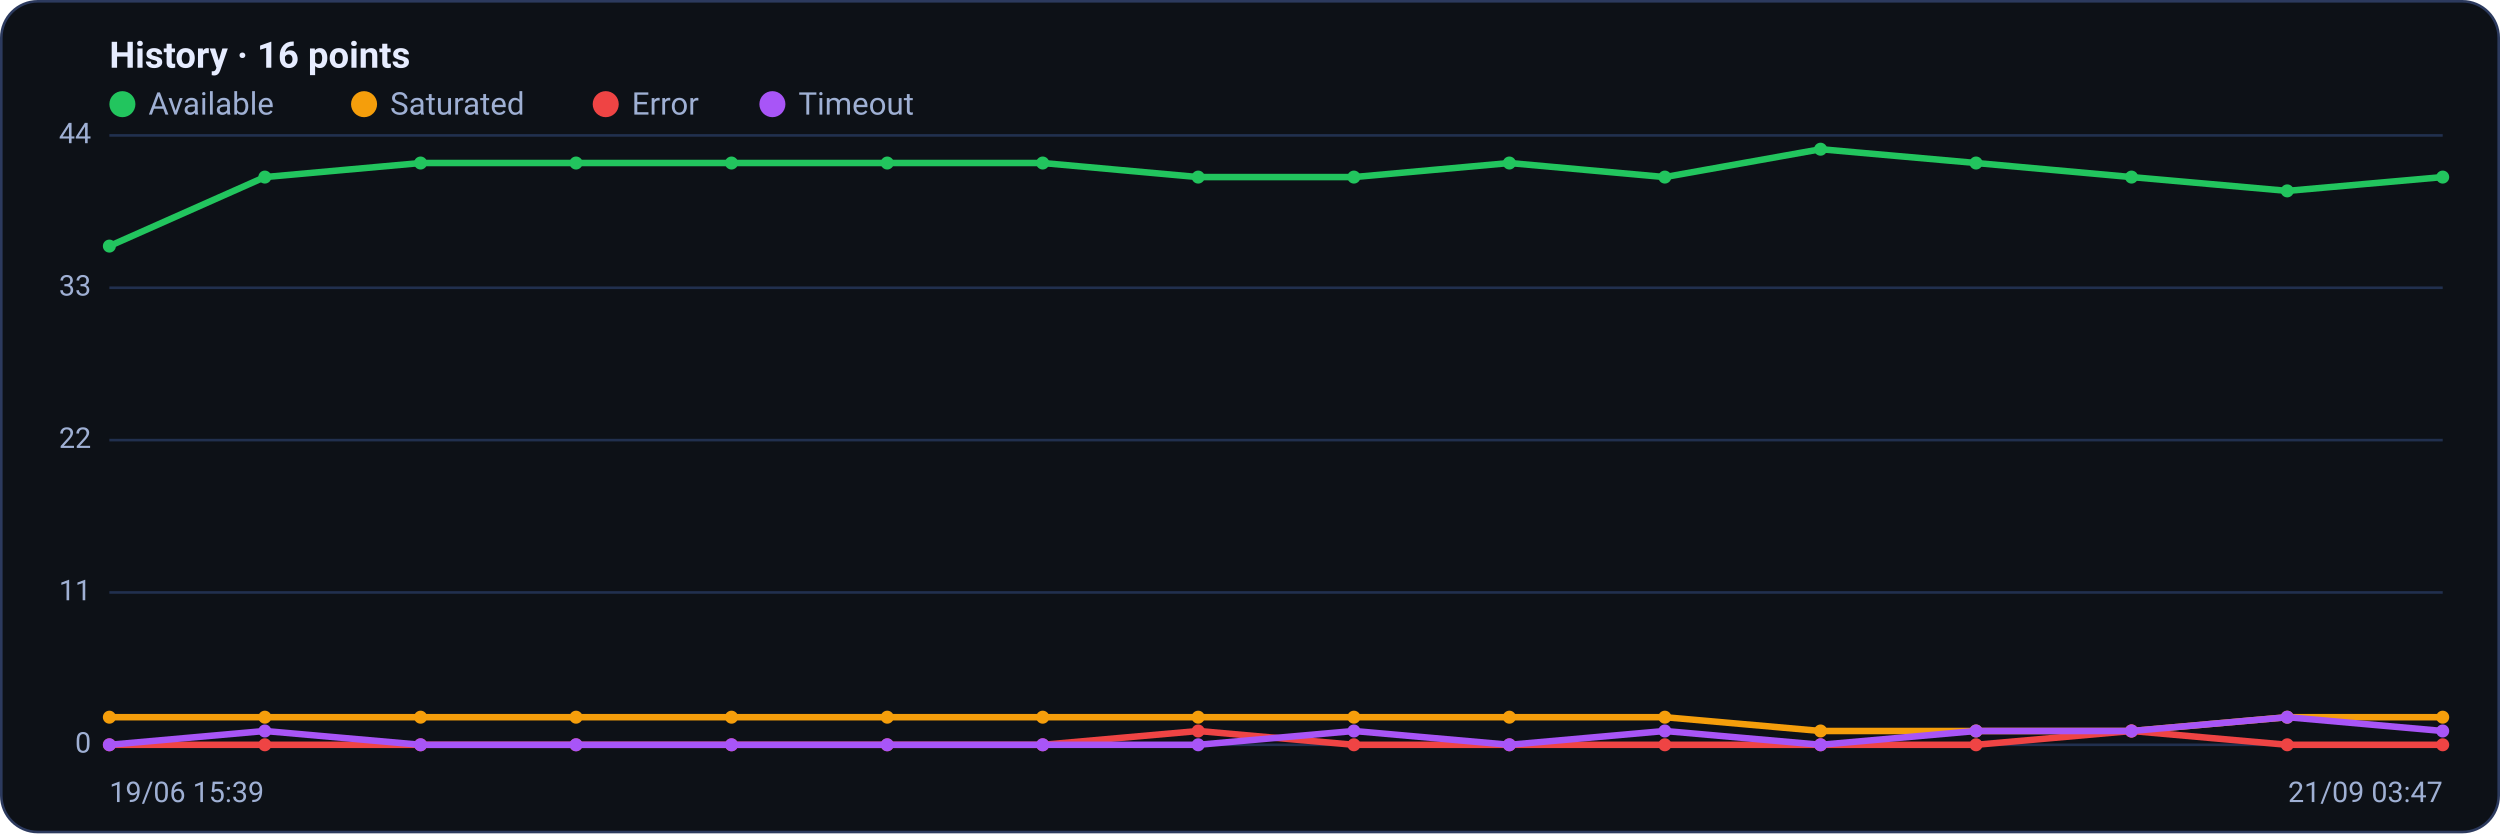
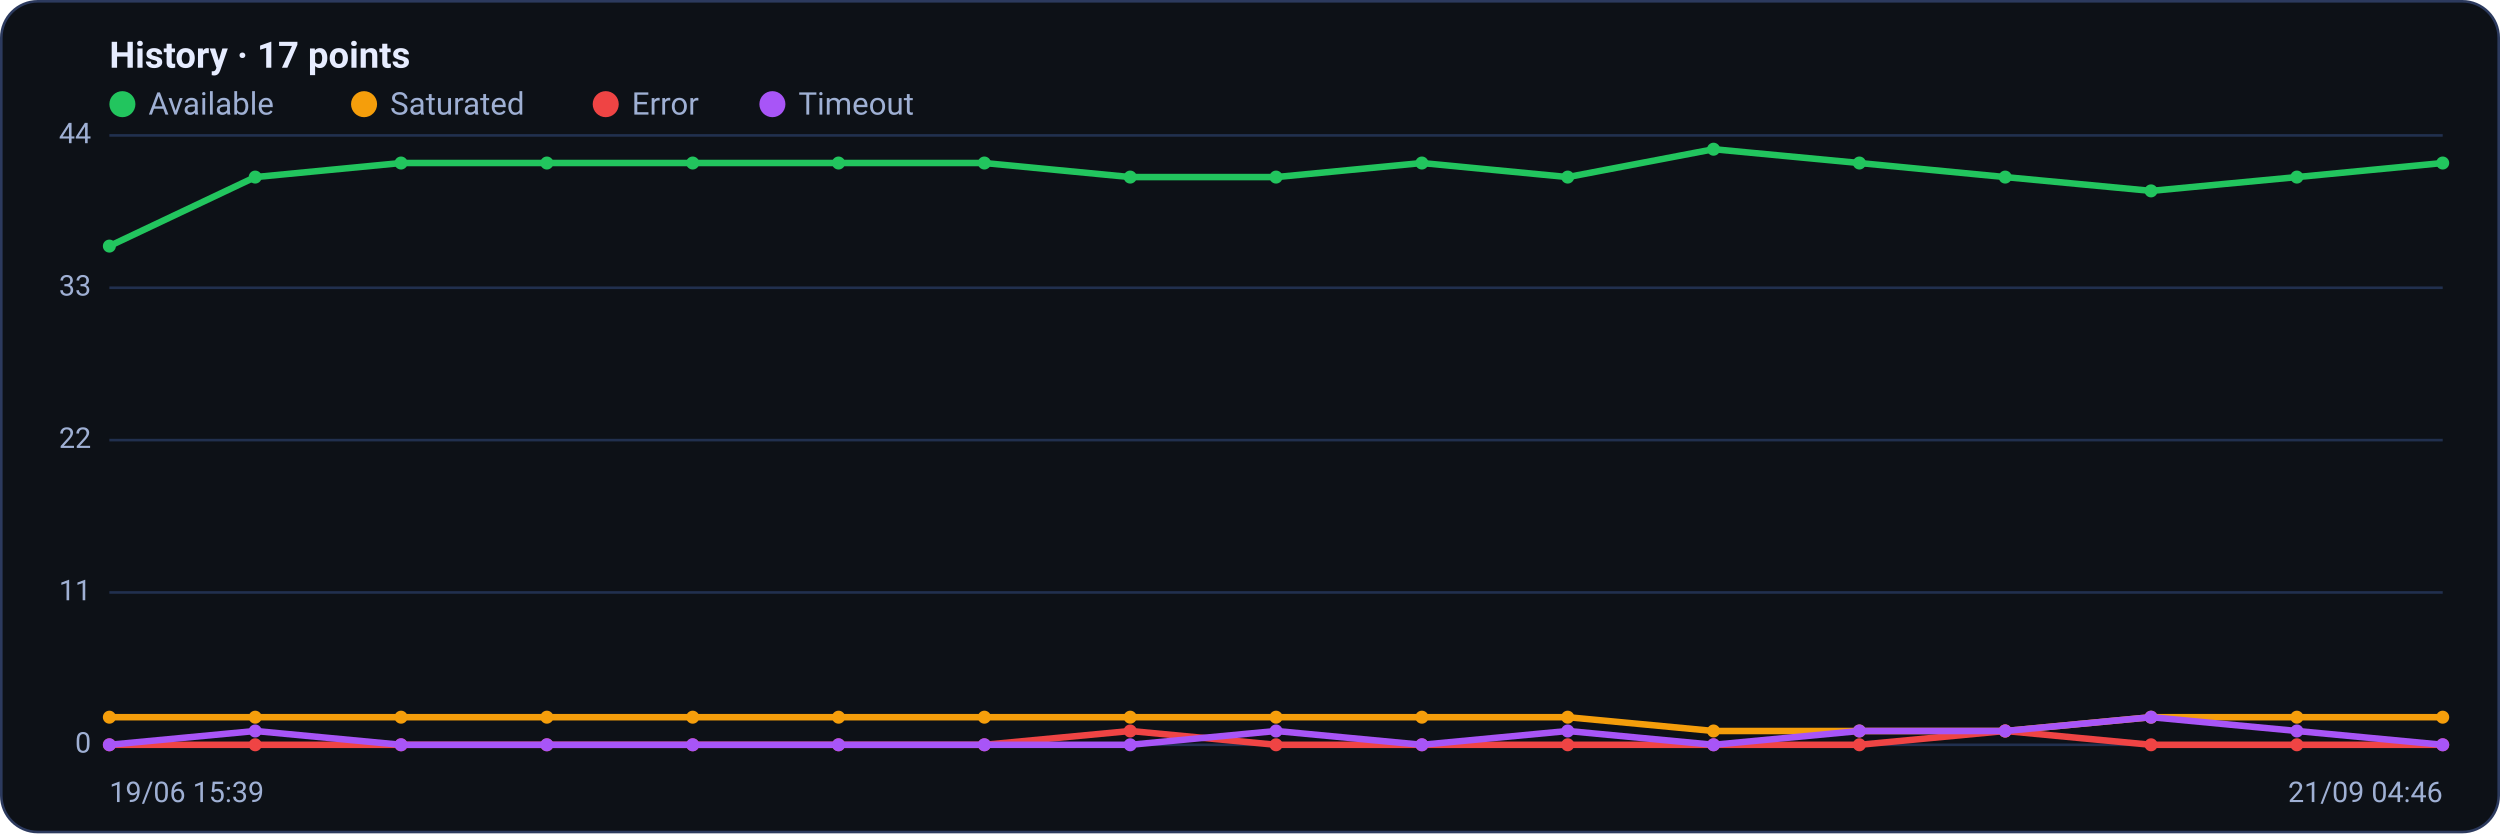
<svg xmlns="http://www.w3.org/2000/svg" viewBox="0 0 960 320" width="960" height="320" font-family="Segoe UI, system-ui, -apple-system, Roboto, Helvetica, Arial, sans-serif" role="img" aria-label="Availability history per region">
  <rect x="0.5" y="0.5" width="959" height="319" rx="14" fill="#0d1117" stroke="#2c3a5e" />
-   <text x="42" y="26" font-size="14" font-weight="600" fill="#e6ecff">History · 16 points</text>
+   <text x="42" y="26" font-size="14" font-weight="600" fill="#e6ecff">History · 17 points</text>
  <circle cx="47" cy="40" r="5" fill="#22c55e" />
  <text x="57" y="44" font-size="12" fill="#9fb0d4">Available</text>
  <circle cx="139.8" cy="40" r="5" fill="#f59e0b" />
  <text x="149.8" y="44" font-size="12" fill="#9fb0d4">Saturated</text>
  <circle cx="232.6" cy="40" r="5" fill="#ef4444" />
  <text x="242.6" y="44" font-size="12" fill="#9fb0d4">Error</text>
  <circle cx="296.6" cy="40" r="5" fill="#a855f7" />
  <text x="306.6" y="44" font-size="12" fill="#9fb0d4">Timeout</text>
  <line x1="42" y1="286.0" x2="938" y2="286.0" stroke="#21304f" stroke-width="1" />
  <text x="35" y="289.0" text-anchor="end" font-size="11" fill="#9fb0d4">0</text>
  <line x1="42" y1="227.5" x2="938" y2="227.5" stroke="#21304f" stroke-width="1" />
  <text x="35" y="230.5" text-anchor="end" font-size="11" fill="#9fb0d4">11</text>
  <line x1="42" y1="169.0" x2="938" y2="169.0" stroke="#21304f" stroke-width="1" />
  <text x="35" y="172.0" text-anchor="end" font-size="11" fill="#9fb0d4">22</text>
  <line x1="42" y1="110.5" x2="938" y2="110.5" stroke="#21304f" stroke-width="1" />
  <text x="35" y="113.5" text-anchor="end" font-size="11" fill="#9fb0d4">33</text>
  <line x1="42" y1="52.0" x2="938" y2="52.0" stroke="#21304f" stroke-width="1" />
  <text x="35" y="55.0" text-anchor="end" font-size="11" fill="#9fb0d4">44</text>
-   <polyline fill="none" stroke="#22c55e" stroke-width="2.5" stroke-linejoin="round" stroke-linecap="round" points="42.0,94.5 101.7,68.0 161.5,62.6 221.2,62.6 280.9,62.6 340.7,62.6 400.4,62.6 460.1,68.0 519.9,68.0 579.6,62.6 639.3,68.0 699.1,57.3 758.8,62.6 818.5,68.0 878.3,73.3 938.0,68.0" />
+   <polyline fill="none" stroke="#22c55e" stroke-width="2.5" stroke-linejoin="round" stroke-linecap="round" points="42.0,94.5 98.0,68.0 154.0,62.6 210.0,62.6 266.0,62.6 322.0,62.6 378.0,62.6 434.0,68.0 490.0,68.0 546.0,62.6 602.0,68.0 658.0,57.3 714.0,62.6 770.0,68.0 826.0,73.3 882.0,68.0 938.0,62.6" />
  <circle cx="42.0" cy="94.5" r="2.5" fill="#22c55e" />
-   <circle cx="101.7" cy="68.0" r="2.5" fill="#22c55e" />
-   <circle cx="161.5" cy="62.6" r="2.5" fill="#22c55e" />
-   <circle cx="221.2" cy="62.6" r="2.5" fill="#22c55e" />
-   <circle cx="280.9" cy="62.6" r="2.5" fill="#22c55e" />
-   <circle cx="340.7" cy="62.6" r="2.5" fill="#22c55e" />
-   <circle cx="400.4" cy="62.6" r="2.5" fill="#22c55e" />
-   <circle cx="460.1" cy="68.0" r="2.5" fill="#22c55e" />
-   <circle cx="519.9" cy="68.0" r="2.5" fill="#22c55e" />
-   <circle cx="579.6" cy="62.6" r="2.5" fill="#22c55e" />
-   <circle cx="639.3" cy="68.0" r="2.5" fill="#22c55e" />
-   <circle cx="699.1" cy="57.3" r="2.5" fill="#22c55e" />
-   <circle cx="758.8" cy="62.6" r="2.5" fill="#22c55e" />
-   <circle cx="818.5" cy="68.0" r="2.5" fill="#22c55e" />
-   <circle cx="878.3" cy="73.3" r="2.5" fill="#22c55e" />
-   <circle cx="938.0" cy="68.0" r="2.5" fill="#22c55e" />
-   <polyline fill="none" stroke="#f59e0b" stroke-width="2.5" stroke-linejoin="round" stroke-linecap="round" points="42.0,275.4 101.7,275.4 161.5,275.4 221.2,275.4 280.9,275.4 340.7,275.4 400.4,275.4 460.1,275.4 519.9,275.4 579.6,275.4 639.3,275.4 699.1,280.7 758.8,280.7 818.5,280.7 878.3,275.4 938.0,275.4" />
+   <circle cx="98.0" cy="68.0" r="2.5" fill="#22c55e" />
+   <circle cx="154.0" cy="62.6" r="2.5" fill="#22c55e" />
+   <circle cx="210.0" cy="62.6" r="2.5" fill="#22c55e" />
+   <circle cx="266.0" cy="62.6" r="2.5" fill="#22c55e" />
+   <circle cx="322.0" cy="62.6" r="2.5" fill="#22c55e" />
+   <circle cx="378.0" cy="62.6" r="2.5" fill="#22c55e" />
+   <circle cx="434.0" cy="68.0" r="2.5" fill="#22c55e" />
+   <circle cx="490.0" cy="68.0" r="2.5" fill="#22c55e" />
+   <circle cx="546.0" cy="62.6" r="2.5" fill="#22c55e" />
+   <circle cx="602.0" cy="68.0" r="2.5" fill="#22c55e" />
+   <circle cx="658.0" cy="57.3" r="2.5" fill="#22c55e" />
+   <circle cx="714.0" cy="62.6" r="2.5" fill="#22c55e" />
+   <circle cx="770.0" cy="68.0" r="2.5" fill="#22c55e" />
+   <circle cx="826.0" cy="73.3" r="2.5" fill="#22c55e" />
+   <circle cx="882.0" cy="68.0" r="2.5" fill="#22c55e" />
+   <circle cx="938.0" cy="62.6" r="2.5" fill="#22c55e" />
+   <polyline fill="none" stroke="#f59e0b" stroke-width="2.5" stroke-linejoin="round" stroke-linecap="round" points="42.0,275.4 98.0,275.4 154.0,275.4 210.0,275.4 266.0,275.4 322.0,275.4 378.0,275.4 434.0,275.4 490.0,275.4 546.0,275.4 602.0,275.4 658.0,280.7 714.0,280.7 770.0,280.7 826.0,275.4 882.0,275.4 938.0,275.4" />
  <circle cx="42.0" cy="275.4" r="2.5" fill="#f59e0b" />
-   <circle cx="101.7" cy="275.4" r="2.5" fill="#f59e0b" />
-   <circle cx="161.5" cy="275.4" r="2.5" fill="#f59e0b" />
-   <circle cx="221.2" cy="275.4" r="2.5" fill="#f59e0b" />
-   <circle cx="280.9" cy="275.4" r="2.5" fill="#f59e0b" />
-   <circle cx="340.7" cy="275.4" r="2.5" fill="#f59e0b" />
-   <circle cx="400.4" cy="275.4" r="2.5" fill="#f59e0b" />
-   <circle cx="460.1" cy="275.4" r="2.5" fill="#f59e0b" />
-   <circle cx="519.9" cy="275.4" r="2.5" fill="#f59e0b" />
-   <circle cx="579.6" cy="275.4" r="2.5" fill="#f59e0b" />
-   <circle cx="639.3" cy="275.4" r="2.5" fill="#f59e0b" />
-   <circle cx="699.1" cy="280.7" r="2.5" fill="#f59e0b" />
-   <circle cx="758.8" cy="280.7" r="2.5" fill="#f59e0b" />
-   <circle cx="818.5" cy="280.7" r="2.5" fill="#f59e0b" />
-   <circle cx="878.3" cy="275.4" r="2.5" fill="#f59e0b" />
+   <circle cx="98.0" cy="275.4" r="2.5" fill="#f59e0b" />
+   <circle cx="154.0" cy="275.4" r="2.5" fill="#f59e0b" />
+   <circle cx="210.0" cy="275.4" r="2.5" fill="#f59e0b" />
+   <circle cx="266.0" cy="275.4" r="2.5" fill="#f59e0b" />
+   <circle cx="322.0" cy="275.4" r="2.5" fill="#f59e0b" />
+   <circle cx="378.0" cy="275.4" r="2.5" fill="#f59e0b" />
+   <circle cx="434.0" cy="275.4" r="2.5" fill="#f59e0b" />
+   <circle cx="490.0" cy="275.4" r="2.5" fill="#f59e0b" />
+   <circle cx="546.0" cy="275.4" r="2.5" fill="#f59e0b" />
+   <circle cx="602.0" cy="275.4" r="2.5" fill="#f59e0b" />
+   <circle cx="658.0" cy="280.7" r="2.5" fill="#f59e0b" />
+   <circle cx="714.0" cy="280.7" r="2.5" fill="#f59e0b" />
+   <circle cx="770.0" cy="280.7" r="2.5" fill="#f59e0b" />
+   <circle cx="826.0" cy="275.4" r="2.5" fill="#f59e0b" />
+   <circle cx="882.0" cy="275.4" r="2.5" fill="#f59e0b" />
  <circle cx="938.0" cy="275.4" r="2.5" fill="#f59e0b" />
-   <polyline fill="none" stroke="#ef4444" stroke-width="2.5" stroke-linejoin="round" stroke-linecap="round" points="42.0,286.0 101.7,286.0 161.5,286.0 221.2,286.0 280.9,286.0 340.7,286.0 400.4,286.0 460.1,280.7 519.9,286.0 579.6,286.0 639.3,286.0 699.1,286.0 758.8,286.0 818.5,280.7 878.3,286.0 938.0,286.0" />
+   <polyline fill="none" stroke="#ef4444" stroke-width="2.5" stroke-linejoin="round" stroke-linecap="round" points="42.0,286.0 98.0,286.0 154.0,286.0 210.0,286.0 266.0,286.0 322.0,286.0 378.0,286.0 434.0,280.7 490.0,286.0 546.0,286.0 602.0,286.0 658.0,286.0 714.0,286.0 770.0,280.7 826.0,286.0 882.0,286.0 938.0,286.0" />
  <circle cx="42.0" cy="286.0" r="2.5" fill="#ef4444" />
-   <circle cx="101.7" cy="286.0" r="2.5" fill="#ef4444" />
-   <circle cx="161.5" cy="286.0" r="2.5" fill="#ef4444" />
-   <circle cx="221.2" cy="286.0" r="2.5" fill="#ef4444" />
-   <circle cx="280.9" cy="286.0" r="2.5" fill="#ef4444" />
-   <circle cx="340.7" cy="286.0" r="2.5" fill="#ef4444" />
-   <circle cx="400.4" cy="286.0" r="2.5" fill="#ef4444" />
-   <circle cx="460.1" cy="280.7" r="2.5" fill="#ef4444" />
-   <circle cx="519.9" cy="286.0" r="2.5" fill="#ef4444" />
-   <circle cx="579.6" cy="286.0" r="2.5" fill="#ef4444" />
-   <circle cx="639.3" cy="286.0" r="2.5" fill="#ef4444" />
-   <circle cx="699.1" cy="286.0" r="2.5" fill="#ef4444" />
-   <circle cx="758.8" cy="286.0" r="2.5" fill="#ef4444" />
-   <circle cx="818.5" cy="280.7" r="2.5" fill="#ef4444" />
-   <circle cx="878.3" cy="286.0" r="2.5" fill="#ef4444" />
+   <circle cx="98.0" cy="286.0" r="2.5" fill="#ef4444" />
+   <circle cx="154.0" cy="286.0" r="2.5" fill="#ef4444" />
+   <circle cx="210.0" cy="286.0" r="2.5" fill="#ef4444" />
+   <circle cx="266.0" cy="286.0" r="2.5" fill="#ef4444" />
+   <circle cx="322.0" cy="286.0" r="2.5" fill="#ef4444" />
+   <circle cx="378.0" cy="286.0" r="2.5" fill="#ef4444" />
+   <circle cx="434.0" cy="280.7" r="2.5" fill="#ef4444" />
+   <circle cx="490.0" cy="286.0" r="2.5" fill="#ef4444" />
+   <circle cx="546.0" cy="286.0" r="2.5" fill="#ef4444" />
+   <circle cx="602.0" cy="286.0" r="2.5" fill="#ef4444" />
+   <circle cx="658.0" cy="286.0" r="2.5" fill="#ef4444" />
+   <circle cx="714.0" cy="286.0" r="2.5" fill="#ef4444" />
+   <circle cx="770.0" cy="280.7" r="2.5" fill="#ef4444" />
+   <circle cx="826.0" cy="286.0" r="2.5" fill="#ef4444" />
+   <circle cx="882.0" cy="286.0" r="2.5" fill="#ef4444" />
  <circle cx="938.0" cy="286.0" r="2.5" fill="#ef4444" />
-   <polyline fill="none" stroke="#a855f7" stroke-width="2.5" stroke-linejoin="round" stroke-linecap="round" points="42.0,286.0 101.7,280.7 161.5,286.0 221.2,286.0 280.9,286.0 340.7,286.0 400.4,286.0 460.1,286.0 519.9,280.7 579.6,286.0 639.3,280.7 699.1,286.0 758.8,280.7 818.5,280.7 878.3,275.4 938.0,280.7" />
+   <polyline fill="none" stroke="#a855f7" stroke-width="2.5" stroke-linejoin="round" stroke-linecap="round" points="42.0,286.0 98.0,280.7 154.0,286.0 210.0,286.0 266.0,286.0 322.0,286.0 378.0,286.0 434.0,286.0 490.0,280.7 546.0,286.0 602.0,280.7 658.0,286.0 714.0,280.7 770.0,280.7 826.0,275.4 882.0,280.7 938.0,286.0" />
  <circle cx="42.0" cy="286.0" r="2.5" fill="#a855f7" />
-   <circle cx="101.7" cy="280.7" r="2.5" fill="#a855f7" />
-   <circle cx="161.5" cy="286.0" r="2.5" fill="#a855f7" />
-   <circle cx="221.2" cy="286.0" r="2.5" fill="#a855f7" />
-   <circle cx="280.9" cy="286.0" r="2.5" fill="#a855f7" />
-   <circle cx="340.7" cy="286.0" r="2.5" fill="#a855f7" />
-   <circle cx="400.4" cy="286.0" r="2.5" fill="#a855f7" />
-   <circle cx="460.1" cy="286.0" r="2.5" fill="#a855f7" />
-   <circle cx="519.9" cy="280.7" r="2.5" fill="#a855f7" />
-   <circle cx="579.6" cy="286.0" r="2.5" fill="#a855f7" />
-   <circle cx="639.3" cy="280.7" r="2.5" fill="#a855f7" />
-   <circle cx="699.1" cy="286.0" r="2.5" fill="#a855f7" />
-   <circle cx="758.8" cy="280.7" r="2.5" fill="#a855f7" />
-   <circle cx="818.5" cy="280.7" r="2.5" fill="#a855f7" />
-   <circle cx="878.3" cy="275.4" r="2.5" fill="#a855f7" />
-   <circle cx="938.0" cy="280.7" r="2.5" fill="#a855f7" />
+   <circle cx="98.0" cy="280.7" r="2.5" fill="#a855f7" />
+   <circle cx="154.0" cy="286.0" r="2.5" fill="#a855f7" />
+   <circle cx="210.0" cy="286.0" r="2.5" fill="#a855f7" />
+   <circle cx="266.0" cy="286.0" r="2.5" fill="#a855f7" />
+   <circle cx="322.0" cy="286.0" r="2.5" fill="#a855f7" />
+   <circle cx="378.0" cy="286.0" r="2.5" fill="#a855f7" />
+   <circle cx="434.0" cy="286.0" r="2.5" fill="#a855f7" />
+   <circle cx="490.0" cy="280.7" r="2.5" fill="#a855f7" />
+   <circle cx="546.0" cy="286.0" r="2.5" fill="#a855f7" />
+   <circle cx="602.0" cy="280.7" r="2.5" fill="#a855f7" />
+   <circle cx="658.0" cy="286.0" r="2.5" fill="#a855f7" />
+   <circle cx="714.0" cy="280.7" r="2.5" fill="#a855f7" />
+   <circle cx="770.0" cy="280.7" r="2.5" fill="#a855f7" />
+   <circle cx="826.0" cy="275.4" r="2.5" fill="#a855f7" />
+   <circle cx="882.0" cy="280.7" r="2.5" fill="#a855f7" />
+   <circle cx="938.0" cy="286.0" r="2.5" fill="#a855f7" />
  <text x="42" y="308" font-size="11" fill="#9fb0d4">19/06 15:39</text>
-   <text x="938" y="308" text-anchor="end" font-size="11" fill="#9fb0d4">21/09 03:47</text>
+   <text x="938" y="308" text-anchor="end" font-size="11" fill="#9fb0d4">21/09 04:46</text>
</svg>
